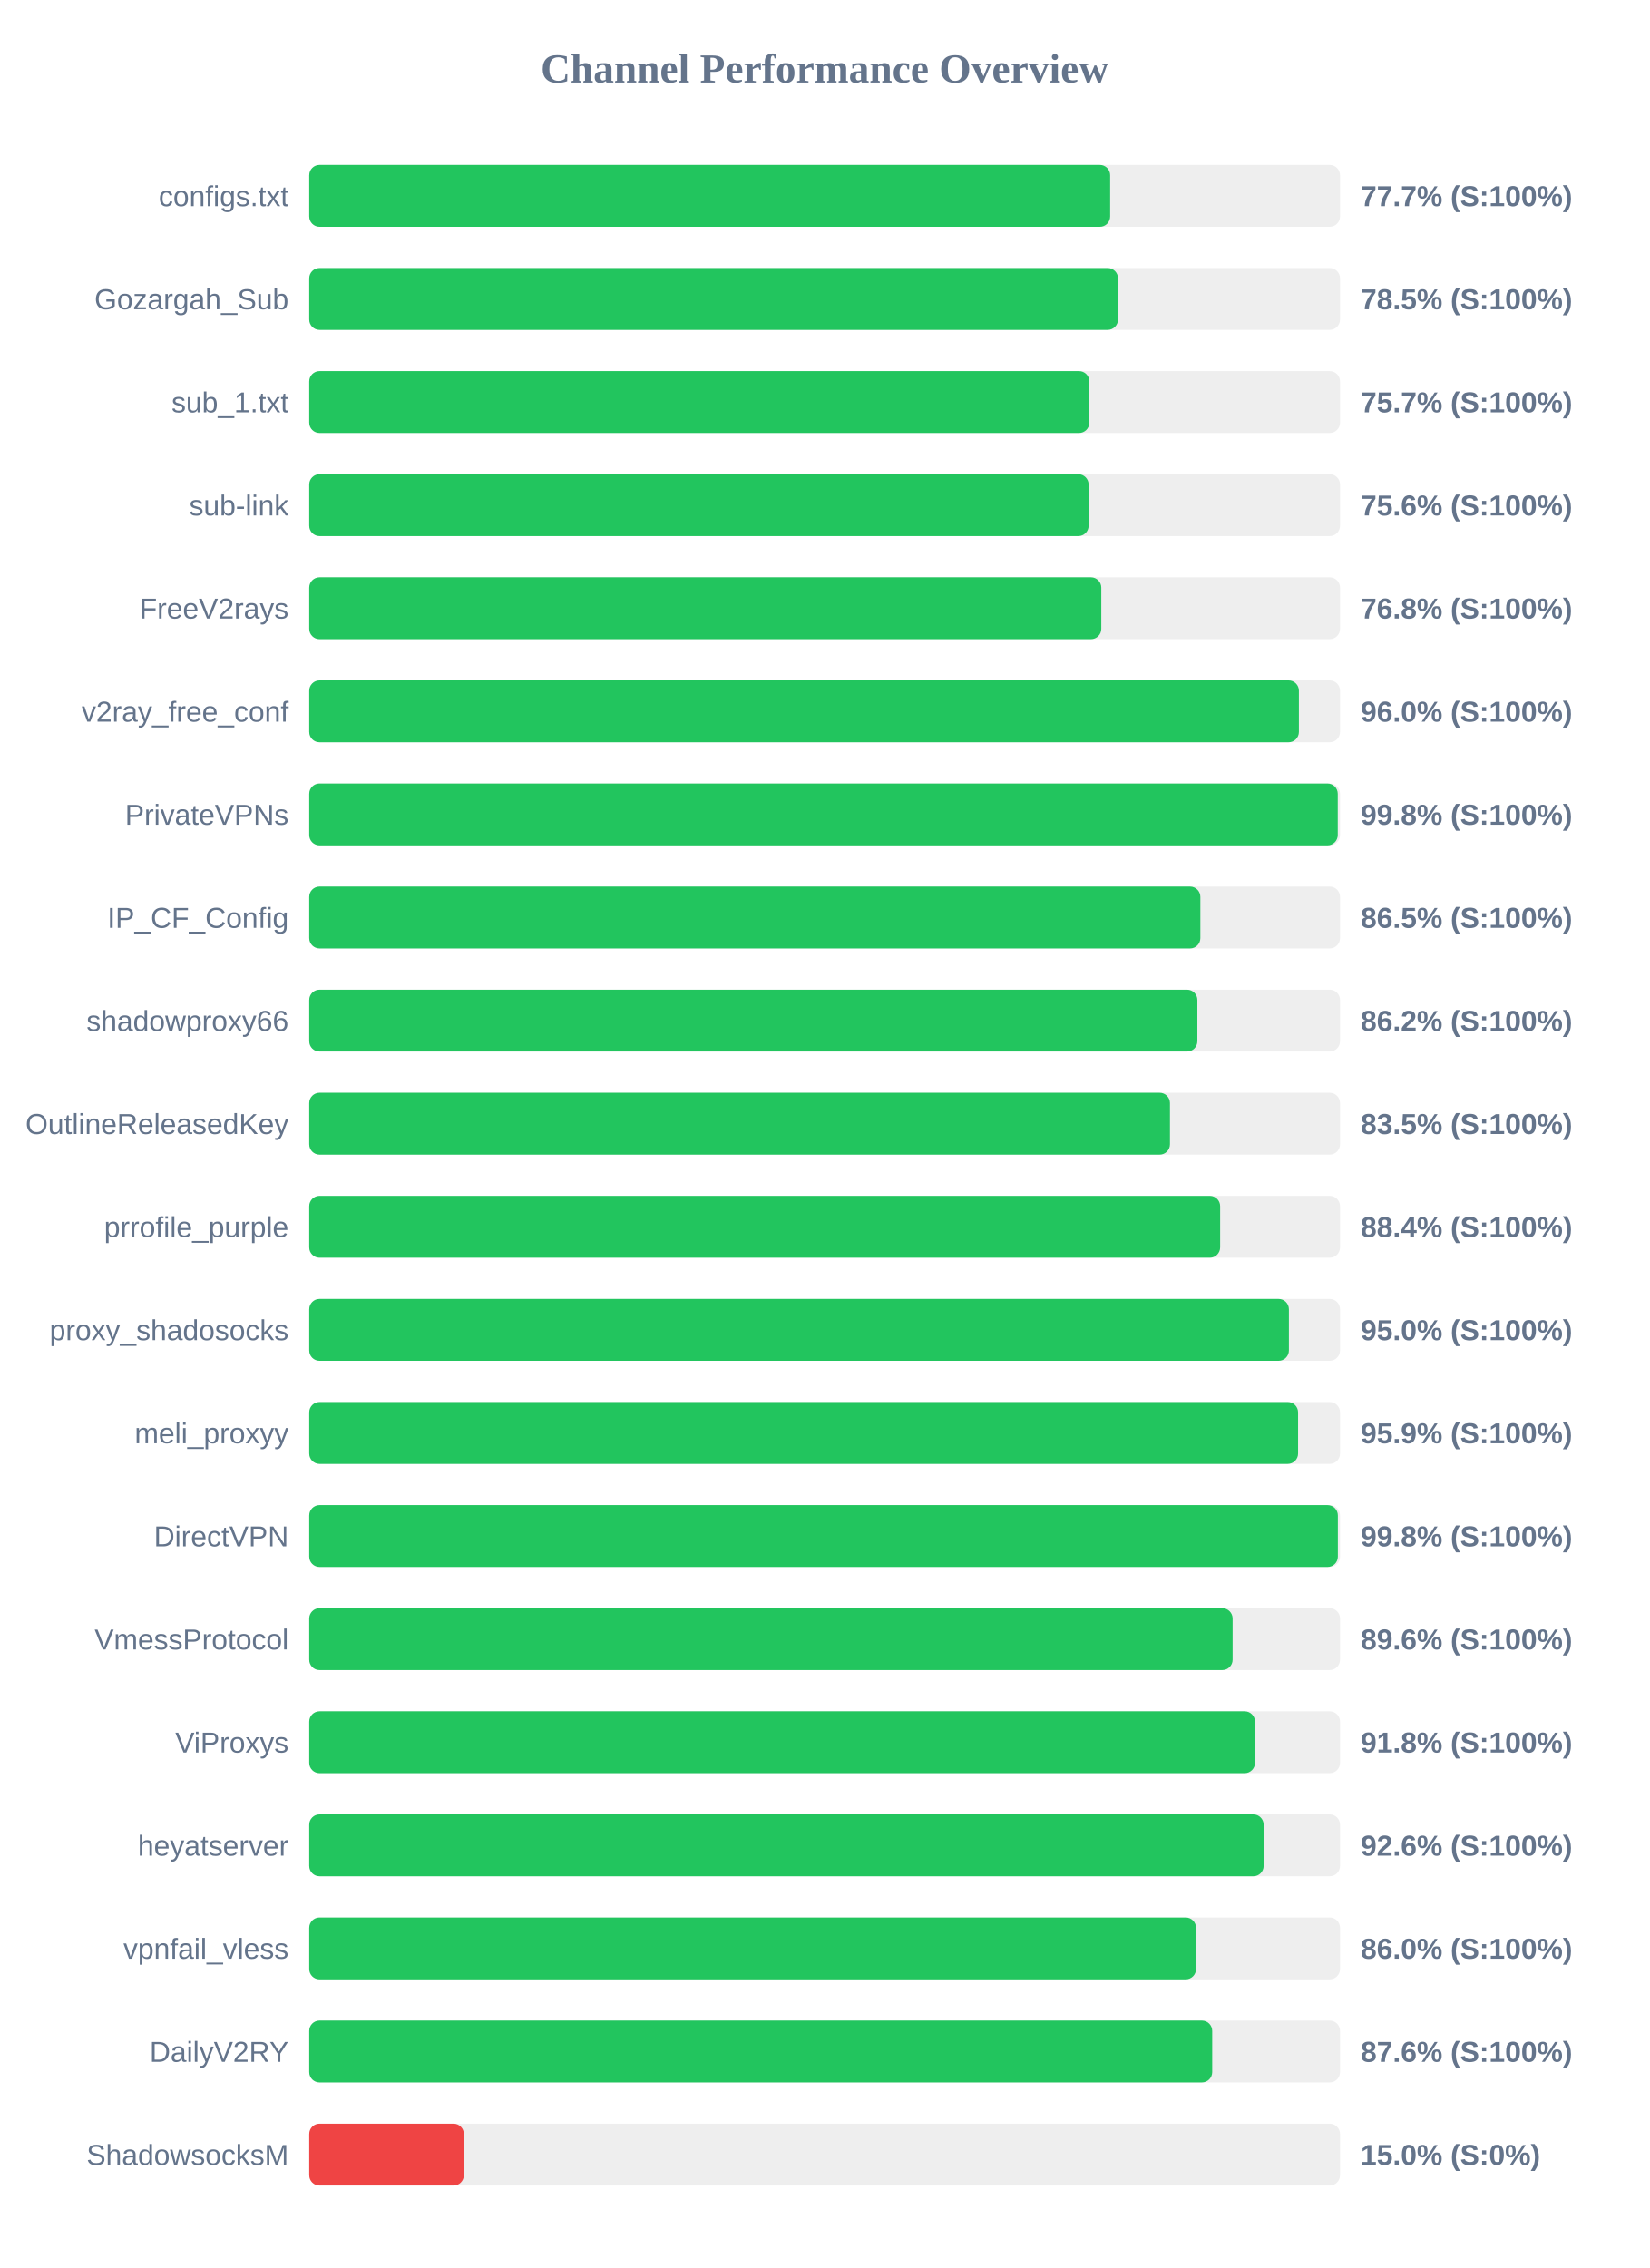
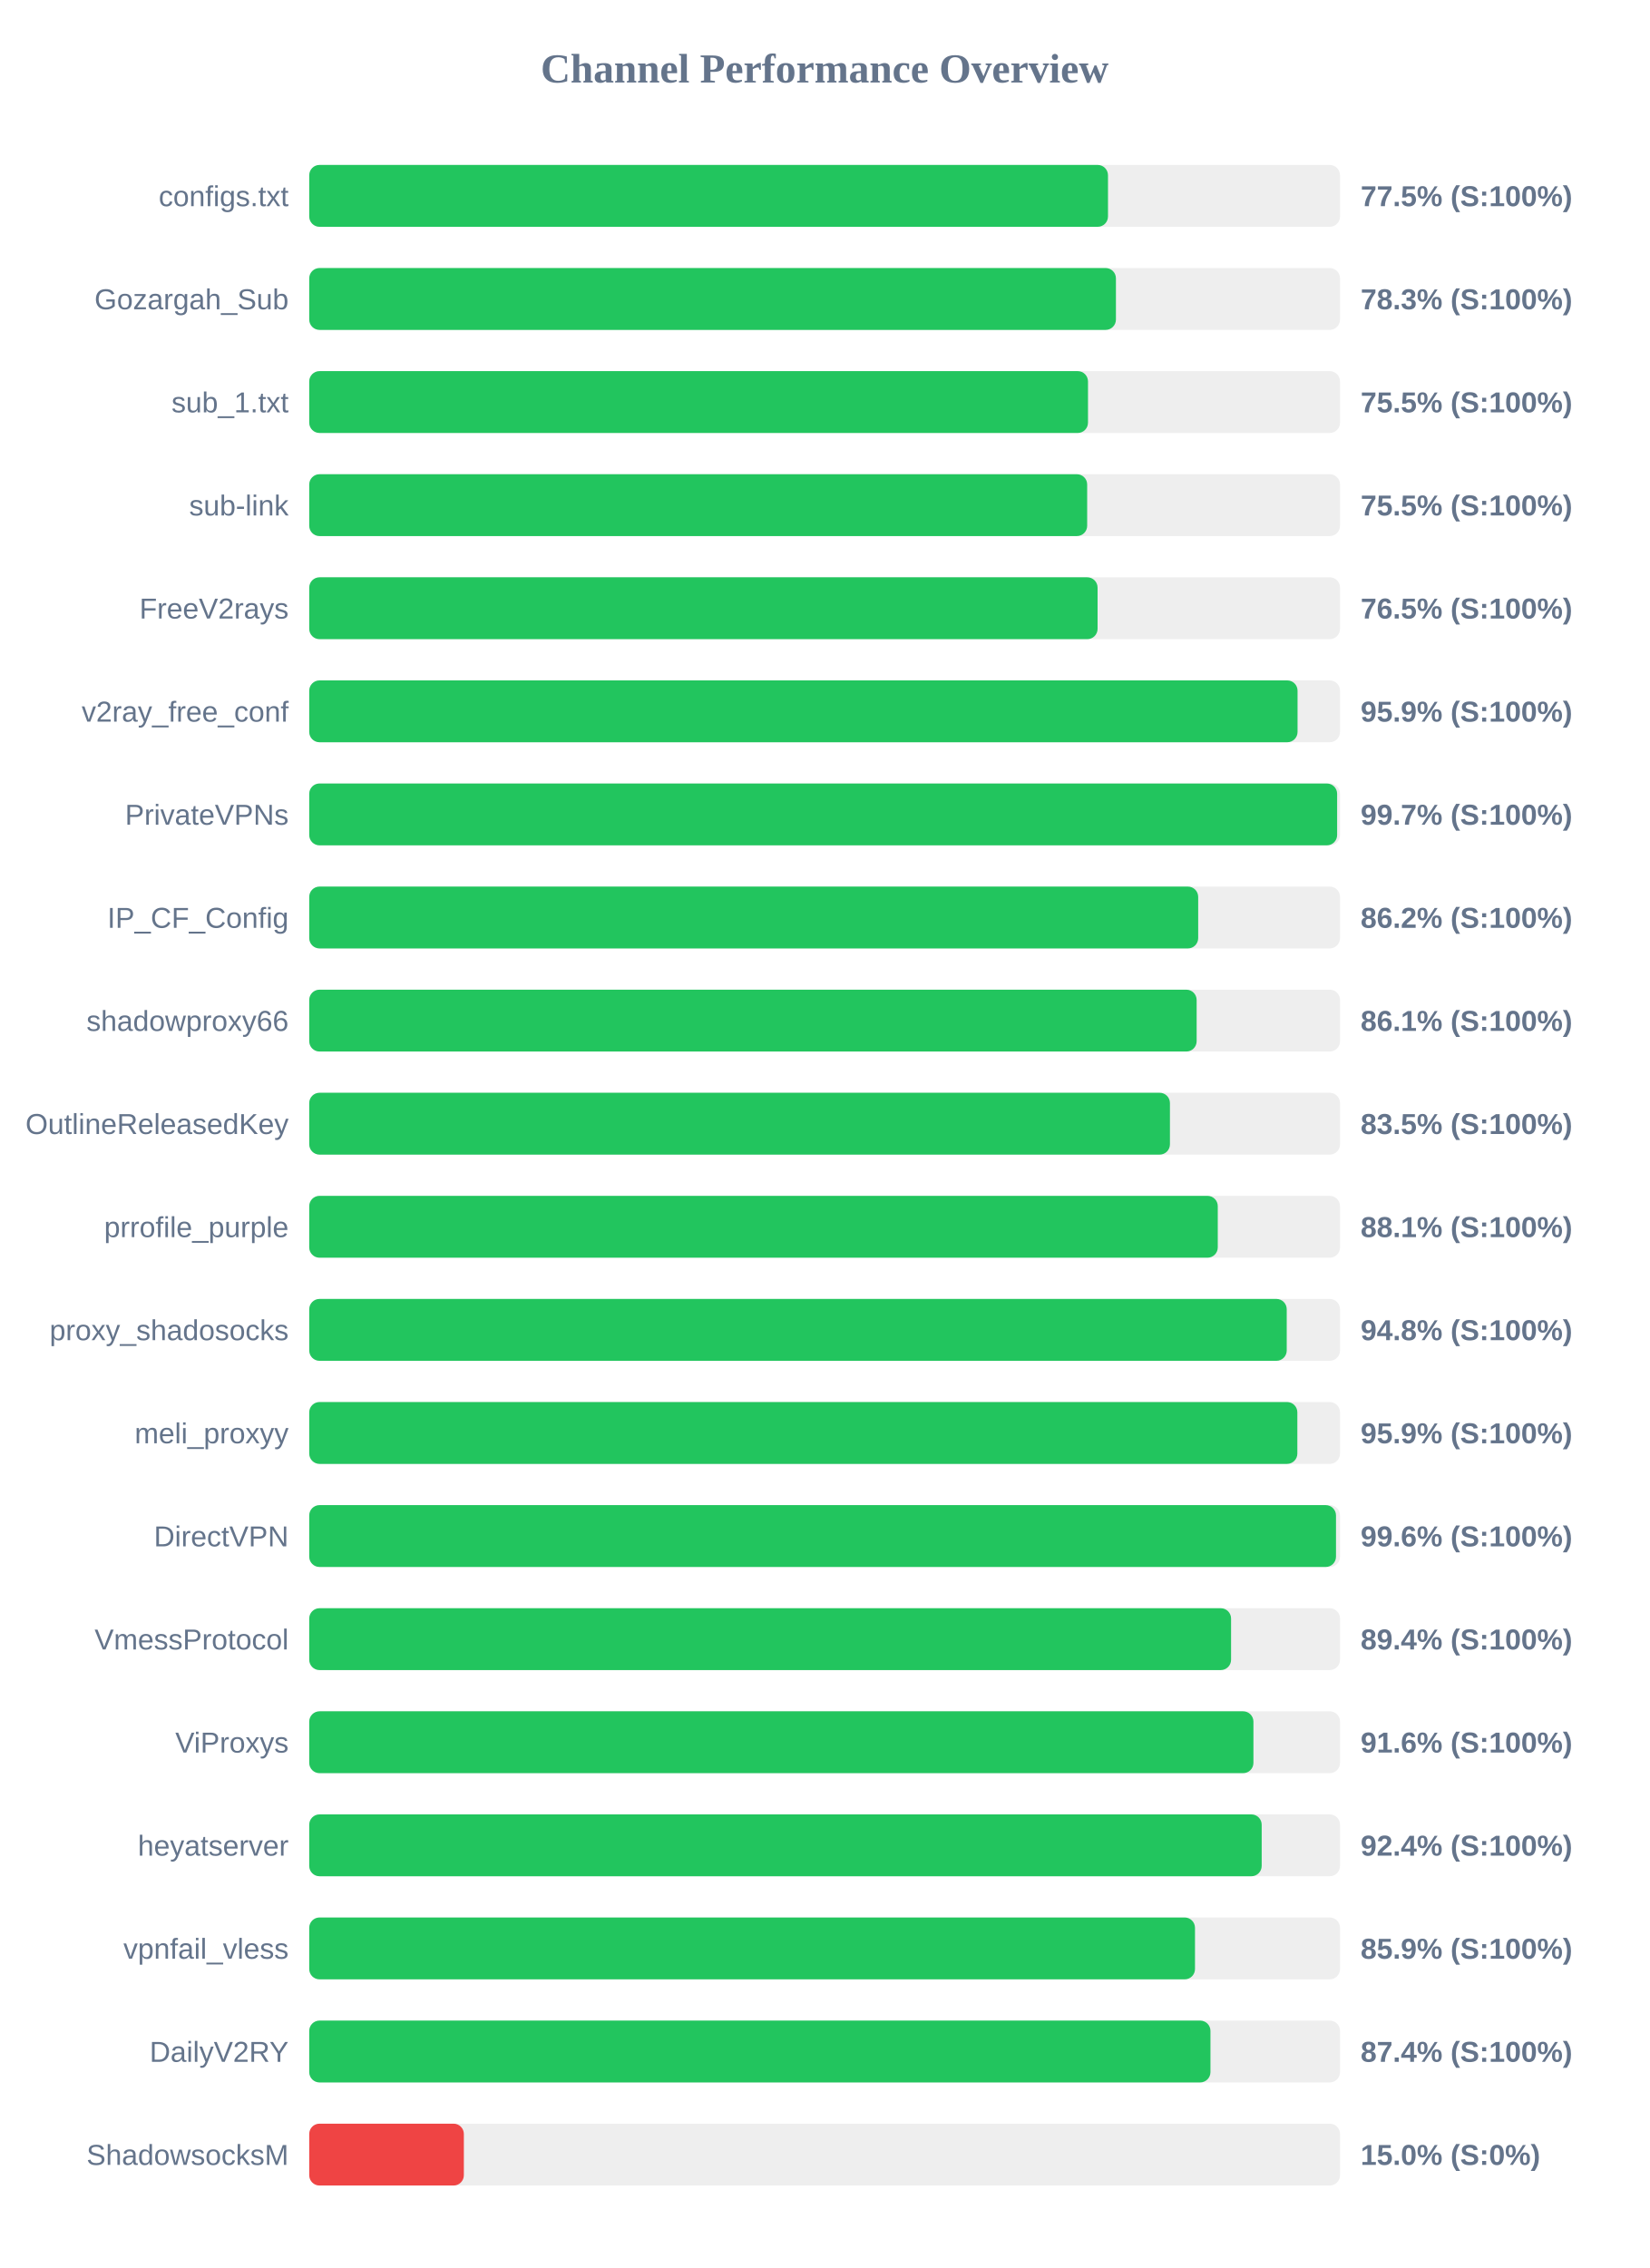
<svg xmlns="http://www.w3.org/2000/svg" width="800" height="1100" version="1.1">
  <style>
        .row { font: 14px Arial; fill: #64748b; }
        .score { font: bold 14px Arial; fill: #64748b; }
    </style>
  <text x="400" y="40" text-anchor="middle" font-size="20px" font-weight="bold" fill="#64748b">Channel Performance Overview</text>
  <rect x="150" y="80" width="500" height="30" fill="#eee" rx="5" />
-   <rect x="150" y="80" width="388.5" height="30" fill="#22c55e" rx="5" />
+   <rect x="150" y="80" width="387.45" height="30" fill="#22c55e" rx="5" />
  <text x="140" y="100" text-anchor="end" class="row">configs.txt</text>
-   <text x="660" y="100" text-anchor="start" class="score">77.7% (S:100%)</text>
+   <text x="660" y="100" text-anchor="start" class="score">77.5% (S:100%)</text>
  <rect x="150" y="130" width="500" height="30" fill="#eee" rx="5" />
-   <rect x="150" y="130" width="392.3" height="30" fill="#22c55e" rx="5" />
+   <rect x="150" y="130" width="391.3" height="30" fill="#22c55e" rx="5" />
  <text x="140" y="150" text-anchor="end" class="row">Gozargah_Sub</text>
-   <text x="660" y="150" text-anchor="start" class="score">78.5% (S:100%)</text>
+   <text x="660" y="150" text-anchor="start" class="score">78.3% (S:100%)</text>
  <rect x="150" y="180" width="500" height="30" fill="#eee" rx="5" />
-   <rect x="150" y="180" width="378.4" height="30" fill="#22c55e" rx="5" />
+   <rect x="150" y="180" width="377.75" height="30" fill="#22c55e" rx="5" />
  <text x="140" y="200" text-anchor="end" class="row">sub_1.txt</text>
-   <text x="660" y="200" text-anchor="start" class="score">75.7% (S:100%)</text>
+   <text x="660" y="200" text-anchor="start" class="score">75.5% (S:100%)</text>
  <rect x="150" y="230" width="500" height="30" fill="#eee" rx="5" />
-   <rect x="150" y="230" width="378.05" height="30" fill="#22c55e" rx="5" />
+   <rect x="150" y="230" width="377.35" height="30" fill="#22c55e" rx="5" />
  <text x="140" y="250" text-anchor="end" class="row">sub-link</text>
-   <text x="660" y="250" text-anchor="start" class="score">75.6% (S:100%)</text>
+   <text x="660" y="250" text-anchor="start" class="score">75.5% (S:100%)</text>
  <rect x="150" y="280" width="500" height="30" fill="#eee" rx="5" />
-   <rect x="150" y="280" width="384.2" height="30" fill="#22c55e" rx="5" />
+   <rect x="150" y="280" width="382.4" height="30" fill="#22c55e" rx="5" />
  <text x="140" y="300" text-anchor="end" class="row">FreeV2rays</text>
-   <text x="660" y="300" text-anchor="start" class="score">76.8% (S:100%)</text>
+   <text x="660" y="300" text-anchor="start" class="score">76.5% (S:100%)</text>
  <rect x="150" y="330" width="500" height="30" fill="#eee" rx="5" />
-   <rect x="150" y="330" width="480.05" height="30" fill="#22c55e" rx="5" />
+   <rect x="150" y="330" width="479.4" height="30" fill="#22c55e" rx="5" />
  <text x="140" y="350" text-anchor="end" class="row">v2ray_free_conf</text>
-   <text x="660" y="350" text-anchor="start" class="score">96.0% (S:100%)</text>
+   <text x="660" y="350" text-anchor="start" class="score">95.9% (S:100%)</text>
  <rect x="150" y="380" width="500" height="30" fill="#eee" rx="5" />
-   <rect x="150" y="380" width="498.9" height="30" fill="#22c55e" rx="5" />
+   <rect x="150" y="380" width="498.6" height="30" fill="#22c55e" rx="5" />
  <text x="140" y="400" text-anchor="end" class="row">PrivateVPNs</text>
-   <text x="660" y="400" text-anchor="start" class="score">99.8% (S:100%)</text>
+   <text x="660" y="400" text-anchor="start" class="score">99.7% (S:100%)</text>
  <rect x="150" y="430" width="500" height="30" fill="#eee" rx="5" />
-   <rect x="150" y="430" width="432.25" height="30" fill="#22c55e" rx="5" />
+   <rect x="150" y="430" width="431.2" height="30" fill="#22c55e" rx="5" />
  <text x="140" y="450" text-anchor="end" class="row">IP_CF_Config</text>
-   <text x="660" y="450" text-anchor="start" class="score">86.5% (S:100%)</text>
+   <text x="660" y="450" text-anchor="start" class="score">86.2% (S:100%)</text>
  <rect x="150" y="480" width="500" height="30" fill="#eee" rx="5" />
-   <rect x="150" y="480" width="430.8" height="30" fill="#22c55e" rx="5" />
+   <rect x="150" y="480" width="430.45" height="30" fill="#22c55e" rx="5" />
  <text x="140" y="500" text-anchor="end" class="row">shadowproxy66</text>
-   <text x="660" y="500" text-anchor="start" class="score">86.2% (S:100%)</text>
+   <text x="660" y="500" text-anchor="start" class="score">86.1% (S:100%)</text>
  <rect x="150" y="530" width="500" height="30" fill="#eee" rx="5" />
  <rect x="150" y="530" width="417.5" height="30" fill="#22c55e" rx="5" />
  <text x="140" y="550" text-anchor="end" class="row">OutlineReleasedKey</text>
  <text x="660" y="550" text-anchor="start" class="score">83.5% (S:100%)</text>
  <rect x="150" y="580" width="500" height="30" fill="#eee" rx="5" />
-   <rect x="150" y="580" width="441.85" height="30" fill="#22c55e" rx="5" />
+   <rect x="150" y="580" width="440.7" height="30" fill="#22c55e" rx="5" />
  <text x="140" y="600" text-anchor="end" class="row">prrofile_purple</text>
-   <text x="660" y="600" text-anchor="start" class="score">88.4% (S:100%)</text>
+   <text x="660" y="600" text-anchor="start" class="score">88.1% (S:100%)</text>
  <rect x="150" y="630" width="500" height="30" fill="#eee" rx="5" />
-   <rect x="150" y="630" width="475.2" height="30" fill="#22c55e" rx="5" />
+   <rect x="150" y="630" width="474.15" height="30" fill="#22c55e" rx="5" />
  <text x="140" y="650" text-anchor="end" class="row">proxy_shadosocks</text>
-   <text x="660" y="650" text-anchor="start" class="score">95.0% (S:100%)</text>
+   <text x="660" y="650" text-anchor="start" class="score">94.8% (S:100%)</text>
  <rect x="150" y="680" width="500" height="30" fill="#eee" rx="5" />
-   <rect x="150" y="680" width="479.65" height="30" fill="#22c55e" rx="5" />
+   <rect x="150" y="680" width="479.3" height="30" fill="#22c55e" rx="5" />
  <text x="140" y="700" text-anchor="end" class="row">meli_proxyy</text>
  <text x="660" y="700" text-anchor="start" class="score">95.9% (S:100%)</text>
  <rect x="150" y="730" width="500" height="30" fill="#eee" rx="5" />
-   <rect x="150" y="730" width="498.95" height="30" fill="#22c55e" rx="5" />
+   <rect x="150" y="730" width="498.05" height="30" fill="#22c55e" rx="5" />
  <text x="140" y="750" text-anchor="end" class="row">DirectVPN</text>
-   <text x="660" y="750" text-anchor="start" class="score">99.8% (S:100%)</text>
+   <text x="660" y="750" text-anchor="start" class="score">99.6% (S:100%)</text>
  <rect x="150" y="780" width="500" height="30" fill="#eee" rx="5" />
-   <rect x="150" y="780" width="447.9" height="30" fill="#22c55e" rx="5" />
+   <rect x="150" y="780" width="447.15" height="30" fill="#22c55e" rx="5" />
  <text x="140" y="800" text-anchor="end" class="row">VmessProtocol</text>
-   <text x="660" y="800" text-anchor="start" class="score">89.6% (S:100%)</text>
+   <text x="660" y="800" text-anchor="start" class="score">89.4% (S:100%)</text>
  <rect x="150" y="830" width="500" height="30" fill="#eee" rx="5" />
-   <rect x="150" y="830" width="458.75" height="30" fill="#22c55e" rx="5" />
+   <rect x="150" y="830" width="458.0" height="30" fill="#22c55e" rx="5" />
  <text x="140" y="850" text-anchor="end" class="row">ViProxys</text>
-   <text x="660" y="850" text-anchor="start" class="score">91.8% (S:100%)</text>
+   <text x="660" y="850" text-anchor="start" class="score">91.6% (S:100%)</text>
  <rect x="150" y="880" width="500" height="30" fill="#eee" rx="5" />
-   <rect x="150" y="880" width="462.95" height="30" fill="#22c55e" rx="5" />
+   <rect x="150" y="880" width="462.0" height="30" fill="#22c55e" rx="5" />
  <text x="140" y="900" text-anchor="end" class="row">heyatserver</text>
-   <text x="660" y="900" text-anchor="start" class="score">92.6% (S:100%)</text>
+   <text x="660" y="900" text-anchor="start" class="score">92.4% (S:100%)</text>
  <rect x="150" y="930" width="500" height="30" fill="#eee" rx="5" />
-   <rect x="150" y="930" width="430.15" height="30" fill="#22c55e" rx="5" />
+   <rect x="150" y="930" width="429.65" height="30" fill="#22c55e" rx="5" />
  <text x="140" y="950" text-anchor="end" class="row">vpnfail_vless</text>
-   <text x="660" y="950" text-anchor="start" class="score">86.0% (S:100%)</text>
+   <text x="660" y="950" text-anchor="start" class="score">85.9% (S:100%)</text>
  <rect x="150" y="980" width="500" height="30" fill="#eee" rx="5" />
-   <rect x="150" y="980" width="438.0" height="30" fill="#22c55e" rx="5" />
+   <rect x="150" y="980" width="437.15" height="30" fill="#22c55e" rx="5" />
  <text x="140" y="1000" text-anchor="end" class="row">DailyV2RY</text>
-   <text x="660" y="1000" text-anchor="start" class="score">87.6% (S:100%)</text>
+   <text x="660" y="1000" text-anchor="start" class="score">87.4% (S:100%)</text>
  <rect x="150" y="1030" width="500" height="30" fill="#eee" rx="5" />
  <rect x="150" y="1030" width="75.0" height="30" fill="#ef4444" rx="5" />
  <text x="140" y="1050" text-anchor="end" class="row">ShadowsocksM</text>
  <text x="660" y="1050" text-anchor="start" class="score">15.0% (S:0%)</text>
</svg>
